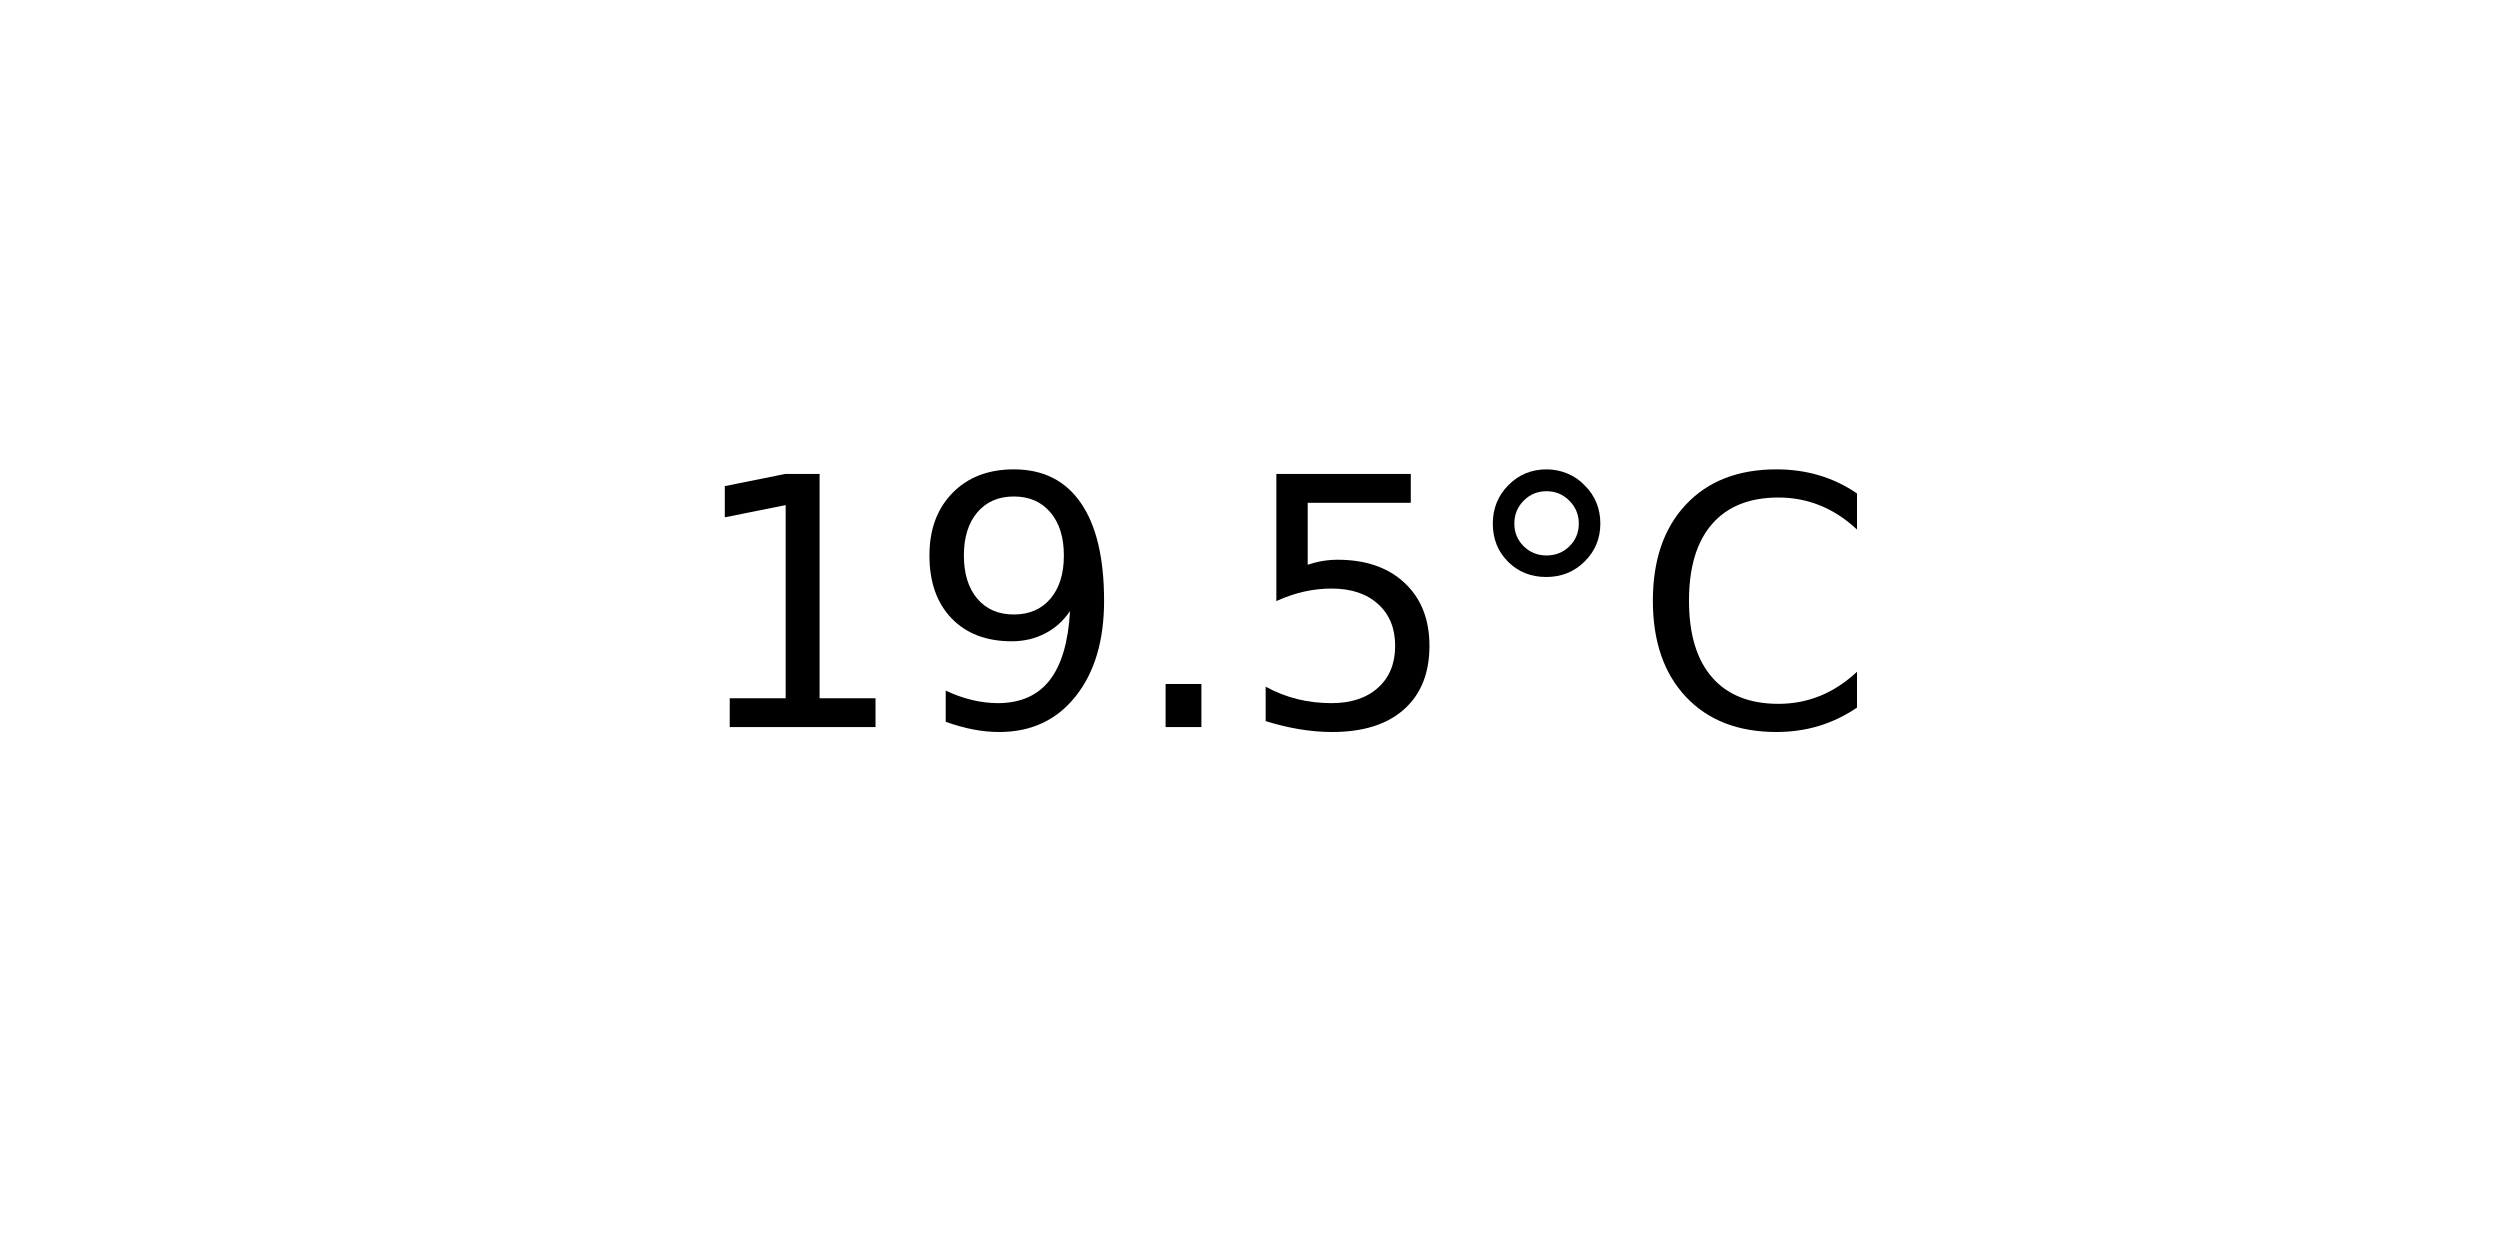
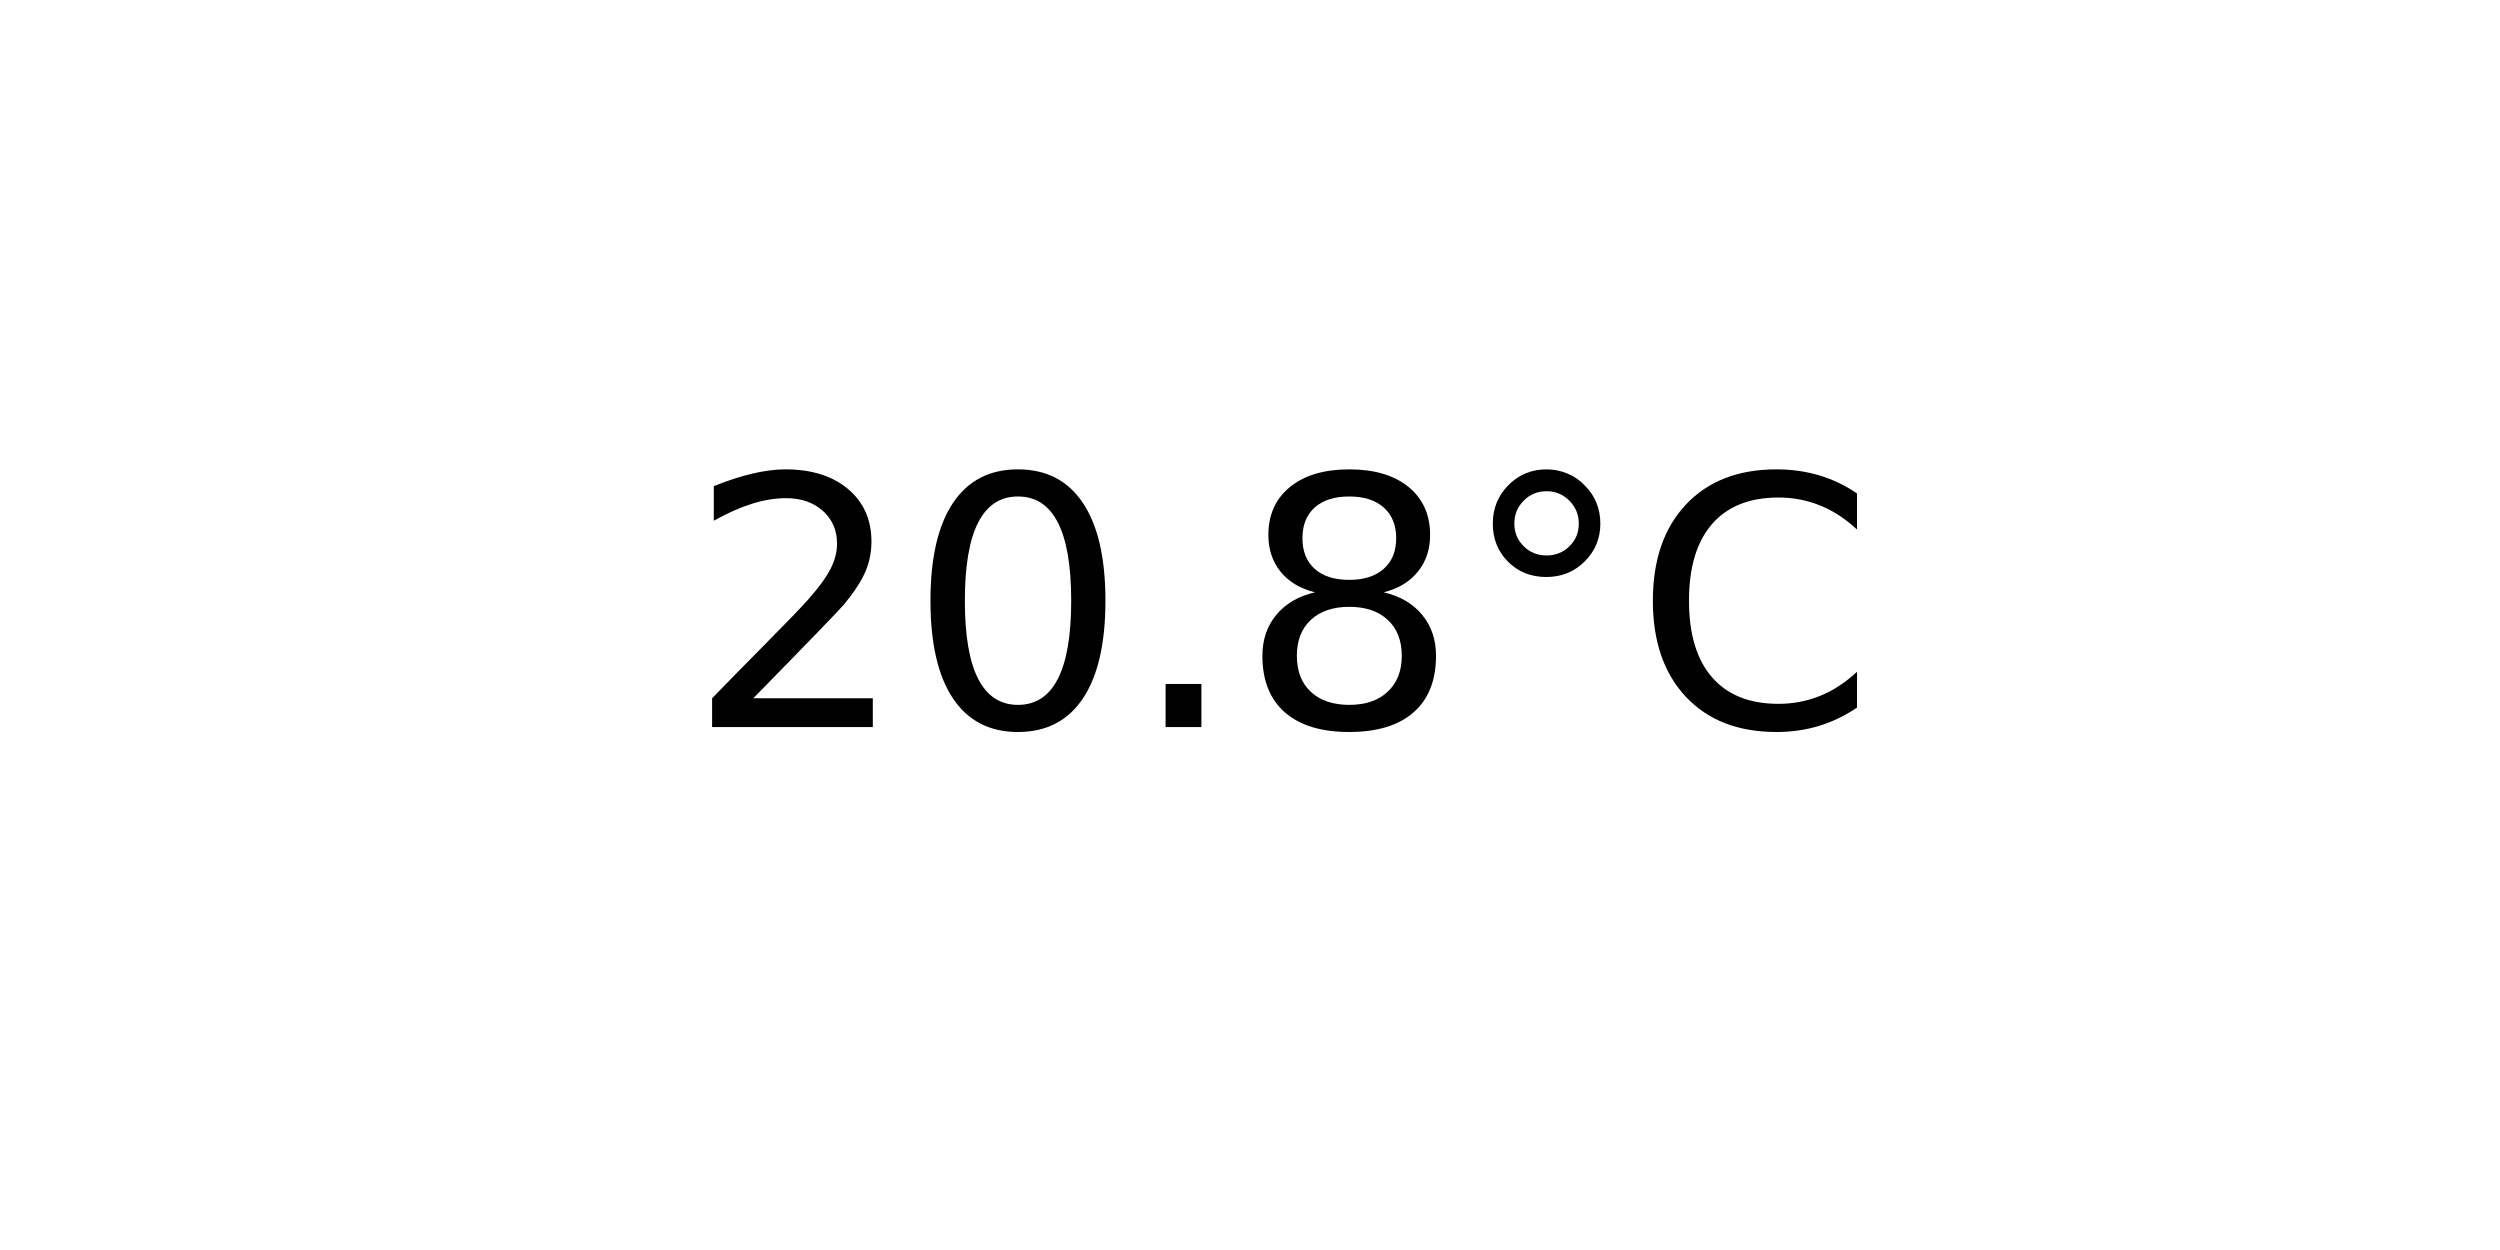
<svg xmlns="http://www.w3.org/2000/svg" xmlns:xlink="http://www.w3.org/1999/xlink" width="72pt" height="36pt" viewBox="0 0 72 36" version="1.1">
  <defs>
    <style type="text/css">*{stroke-linejoin: round; stroke-linecap: butt}</style>
  </defs>
  <g id="figure_1">
    <g id="axes_1">
      <g id="text_1">
        <g transform="translate(19.77578 20.93937) scale(0.1 -0.1)">
          <defs>
-             <path id="DejaVuSans-31" d="M 794 531  L 1825 531  L 1825 4091  L 703 3866  L 703 4441  L 1819 4666  L 2450 4666  L 2450 531  L 3481 531  L 3481 0  L 794 0  L 794 531  z " transform="scale(0.015625)" />
-             <path id="DejaVuSans-39" d="M 703 97  L 703 672  Q 941 559 1184 500  Q 1428 441 1663 441  Q 2288 441 2617 861  Q 2947 1281 2994 2138  Q 2813 1869 2534 1725  Q 2256 1581 1919 1581  Q 1219 1581 811 2004  Q 403 2428 403 3163  Q 403 3881 828 4315  Q 1253 4750 1959 4750  Q 2769 4750 3195 4129  Q 3622 3509 3622 2328  Q 3622 1225 3098 567  Q 2575 -91 1691 -91  Q 1453 -91 1209 -44  Q 966 3 703 97  z M 1959 2075  Q 2384 2075 2632 2365  Q 2881 2656 2881 3163  Q 2881 3666 2632 3958  Q 2384 4250 1959 4250  Q 1534 4250 1286 3958  Q 1038 3666 1038 3163  Q 1038 2656 1286 2365  Q 1534 2075 1959 2075  z " transform="scale(0.015625)" />
+             <path id="DejaVuSans-32" d="M 1228 531  L 3431 531  L 3431 0  L 469 0  L 469 531  Q 828 903 1448 1529  Q 2069 2156 2228 2338  Q 2531 2678 2651 2914  Q 2772 3150 2772 3378  Q 2772 3750 2511 3984  Q 2250 4219 1831 4219  Q 1534 4219 1204 4116  Q 875 4013 500 3803  L 500 4441  Q 881 4594 1212 4672  Q 1544 4750 1819 4750  Q 2544 4750 2975 4387  Q 3406 4025 3406 3419  Q 3406 3131 3298 2873  Q 3191 2616 2906 2266  Q 2828 2175 2409 1742  Q 1991 1309 1228 531  z " transform="scale(0.015625)" />
+             <path id="DejaVuSans-30" d="M 2034 4250  Q 1547 4250 1301 3770  Q 1056 3291 1056 2328  Q 1056 1369 1301 889  Q 1547 409 2034 409  Q 2525 409 2770 889  Q 3016 1369 3016 2328  Q 3016 3291 2770 3770  Q 2525 4250 2034 4250  z M 2034 4750  Q 2819 4750 3233 4129  Q 3647 3509 3647 2328  Q 3647 1150 3233 529  Q 2819 -91 2034 -91  Q 1250 -91 836 529  Q 422 1150 422 2328  Q 422 3509 836 4129  Q 1250 4750 2034 4750  z " transform="scale(0.015625)" />
            <path id="DejaVuSans-2e" d="M 684 794  L 1344 794  L 1344 0  L 684 0  L 684 794  z " transform="scale(0.015625)" />
-             <path id="DejaVuSans-35" d="M 691 4666  L 3169 4666  L 3169 4134  L 1269 4134  L 1269 2991  Q 1406 3038 1543 3061  Q 1681 3084 1819 3084  Q 2600 3084 3056 2656  Q 3513 2228 3513 1497  Q 3513 744 3044 326  Q 2575 -91 1722 -91  Q 1428 -91 1123 -41  Q 819 9 494 109  L 494 744  Q 775 591 1075 516  Q 1375 441 1709 441  Q 2250 441 2565 725  Q 2881 1009 2881 1497  Q 2881 1984 2565 2268  Q 2250 2553 1709 2553  Q 1456 2553 1204 2497  Q 953 2441 691 2322  L 691 4666  z " transform="scale(0.015625)" />
+             <path id="DejaVuSans-38" d="M 2034 2216  Q 1584 2216 1326 1975  Q 1069 1734 1069 1313  Q 1069 891 1326 650  Q 1584 409 2034 409  Q 2484 409 2743 651  Q 3003 894 3003 1313  Q 3003 1734 2745 1975  Q 2488 2216 2034 2216  z M 1403 2484  Q 997 2584 770 2862  Q 544 3141 544 3541  Q 544 4100 942 4425  Q 1341 4750 2034 4750  Q 2731 4750 3128 4425  Q 3525 4100 3525 3541  Q 3525 3141 3298 2862  Q 3072 2584 2669 2484  Q 3125 2378 3379 2068  Q 3634 1759 3634 1313  Q 3634 634 3220 271  Q 2806 -91 2034 -91  Q 1263 -91 848 271  Q 434 634 434 1313  Q 434 1759 690 2068  Q 947 2378 1403 2484  z M 1172 3481  Q 1172 3119 1398 2916  Q 1625 2713 2034 2713  Q 2441 2713 2670 2916  Q 2900 3119 2900 3481  Q 2900 3844 2670 4047  Q 2441 4250 2034 4250  Q 1625 4250 1398 4047  Q 1172 3844 1172 3481  z " transform="scale(0.015625)" />
            <path id="DejaVuSans-b0" d="M 1600 4347  Q 1350 4347 1178 4173  Q 1006 4000 1006 3750  Q 1006 3503 1178 3333  Q 1350 3163 1600 3163  Q 1850 3163 2022 3333  Q 2194 3503 2194 3750  Q 2194 3997 2020 4172  Q 1847 4347 1600 4347  z M 1600 4750  Q 1800 4750 1984 4673  Q 2169 4597 2303 4453  Q 2447 4313 2519 4134  Q 2591 3956 2591 3750  Q 2591 3338 2302 3052  Q 2013 2766 1594 2766  Q 1172 2766 890 3047  Q 609 3328 609 3750  Q 609 4169 896 4459  Q 1184 4750 1600 4750  z " transform="scale(0.015625)" />
            <path id="DejaVuSans-43" d="M 4122 4306  L 4122 3641  Q 3803 3938 3442 4084  Q 3081 4231 2675 4231  Q 1875 4231 1450 3742  Q 1025 3253 1025 2328  Q 1025 1406 1450 917  Q 1875 428 2675 428  Q 3081 428 3442 575  Q 3803 722 4122 1019  L 4122 359  Q 3791 134 3420 21  Q 3050 -91 2638 -91  Q 1578 -91 968 557  Q 359 1206 359 2328  Q 359 3453 968 4101  Q 1578 4750 2638 4750  Q 3056 4750 3426 4639  Q 3797 4528 4122 4306  z " transform="scale(0.015625)" />
          </defs>
-           <use xlink:href="#DejaVuSans-31" />
-           <use xlink:href="#DejaVuSans-39" x="63.623" />
+           <use xlink:href="#DejaVuSans-32" />
+           <use xlink:href="#DejaVuSans-30" x="63.623" />
          <use xlink:href="#DejaVuSans-2e" x="127.246" />
-           <use xlink:href="#DejaVuSans-35" x="159.033" />
+           <use xlink:href="#DejaVuSans-38" x="159.033" />
          <use xlink:href="#DejaVuSans-b0" x="222.656" />
          <use xlink:href="#DejaVuSans-43" x="272.656" />
        </g>
      </g>
    </g>
  </g>
</svg>
